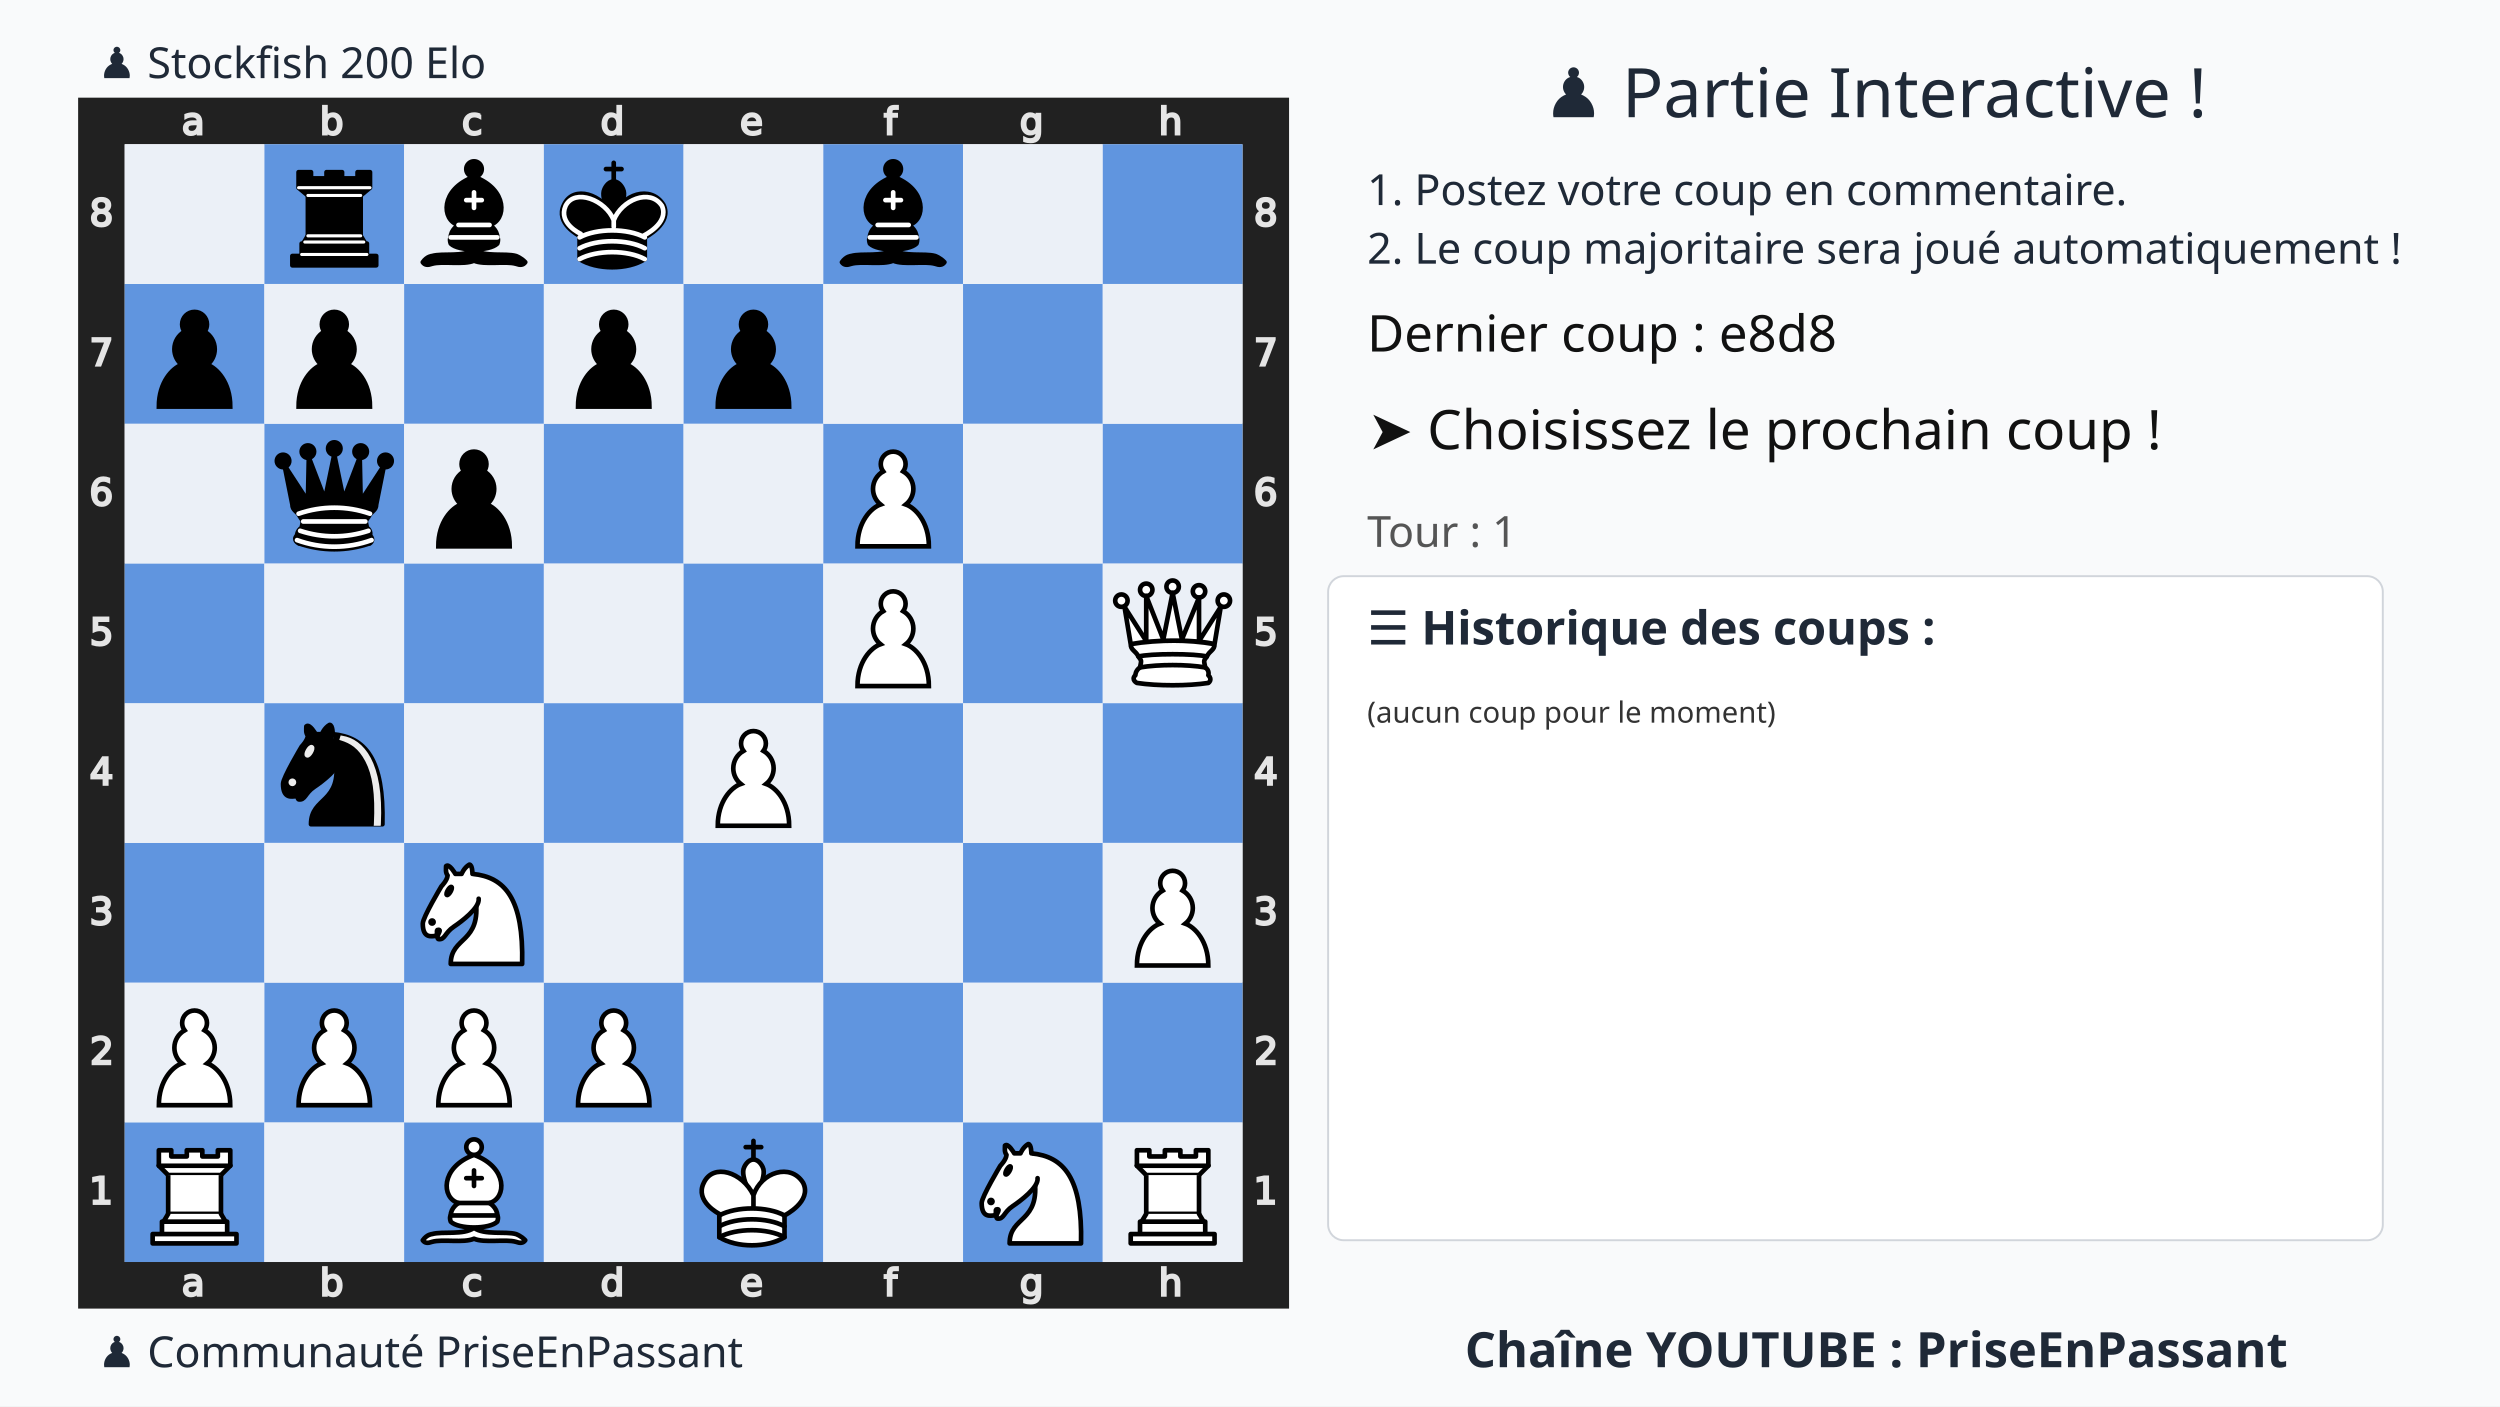
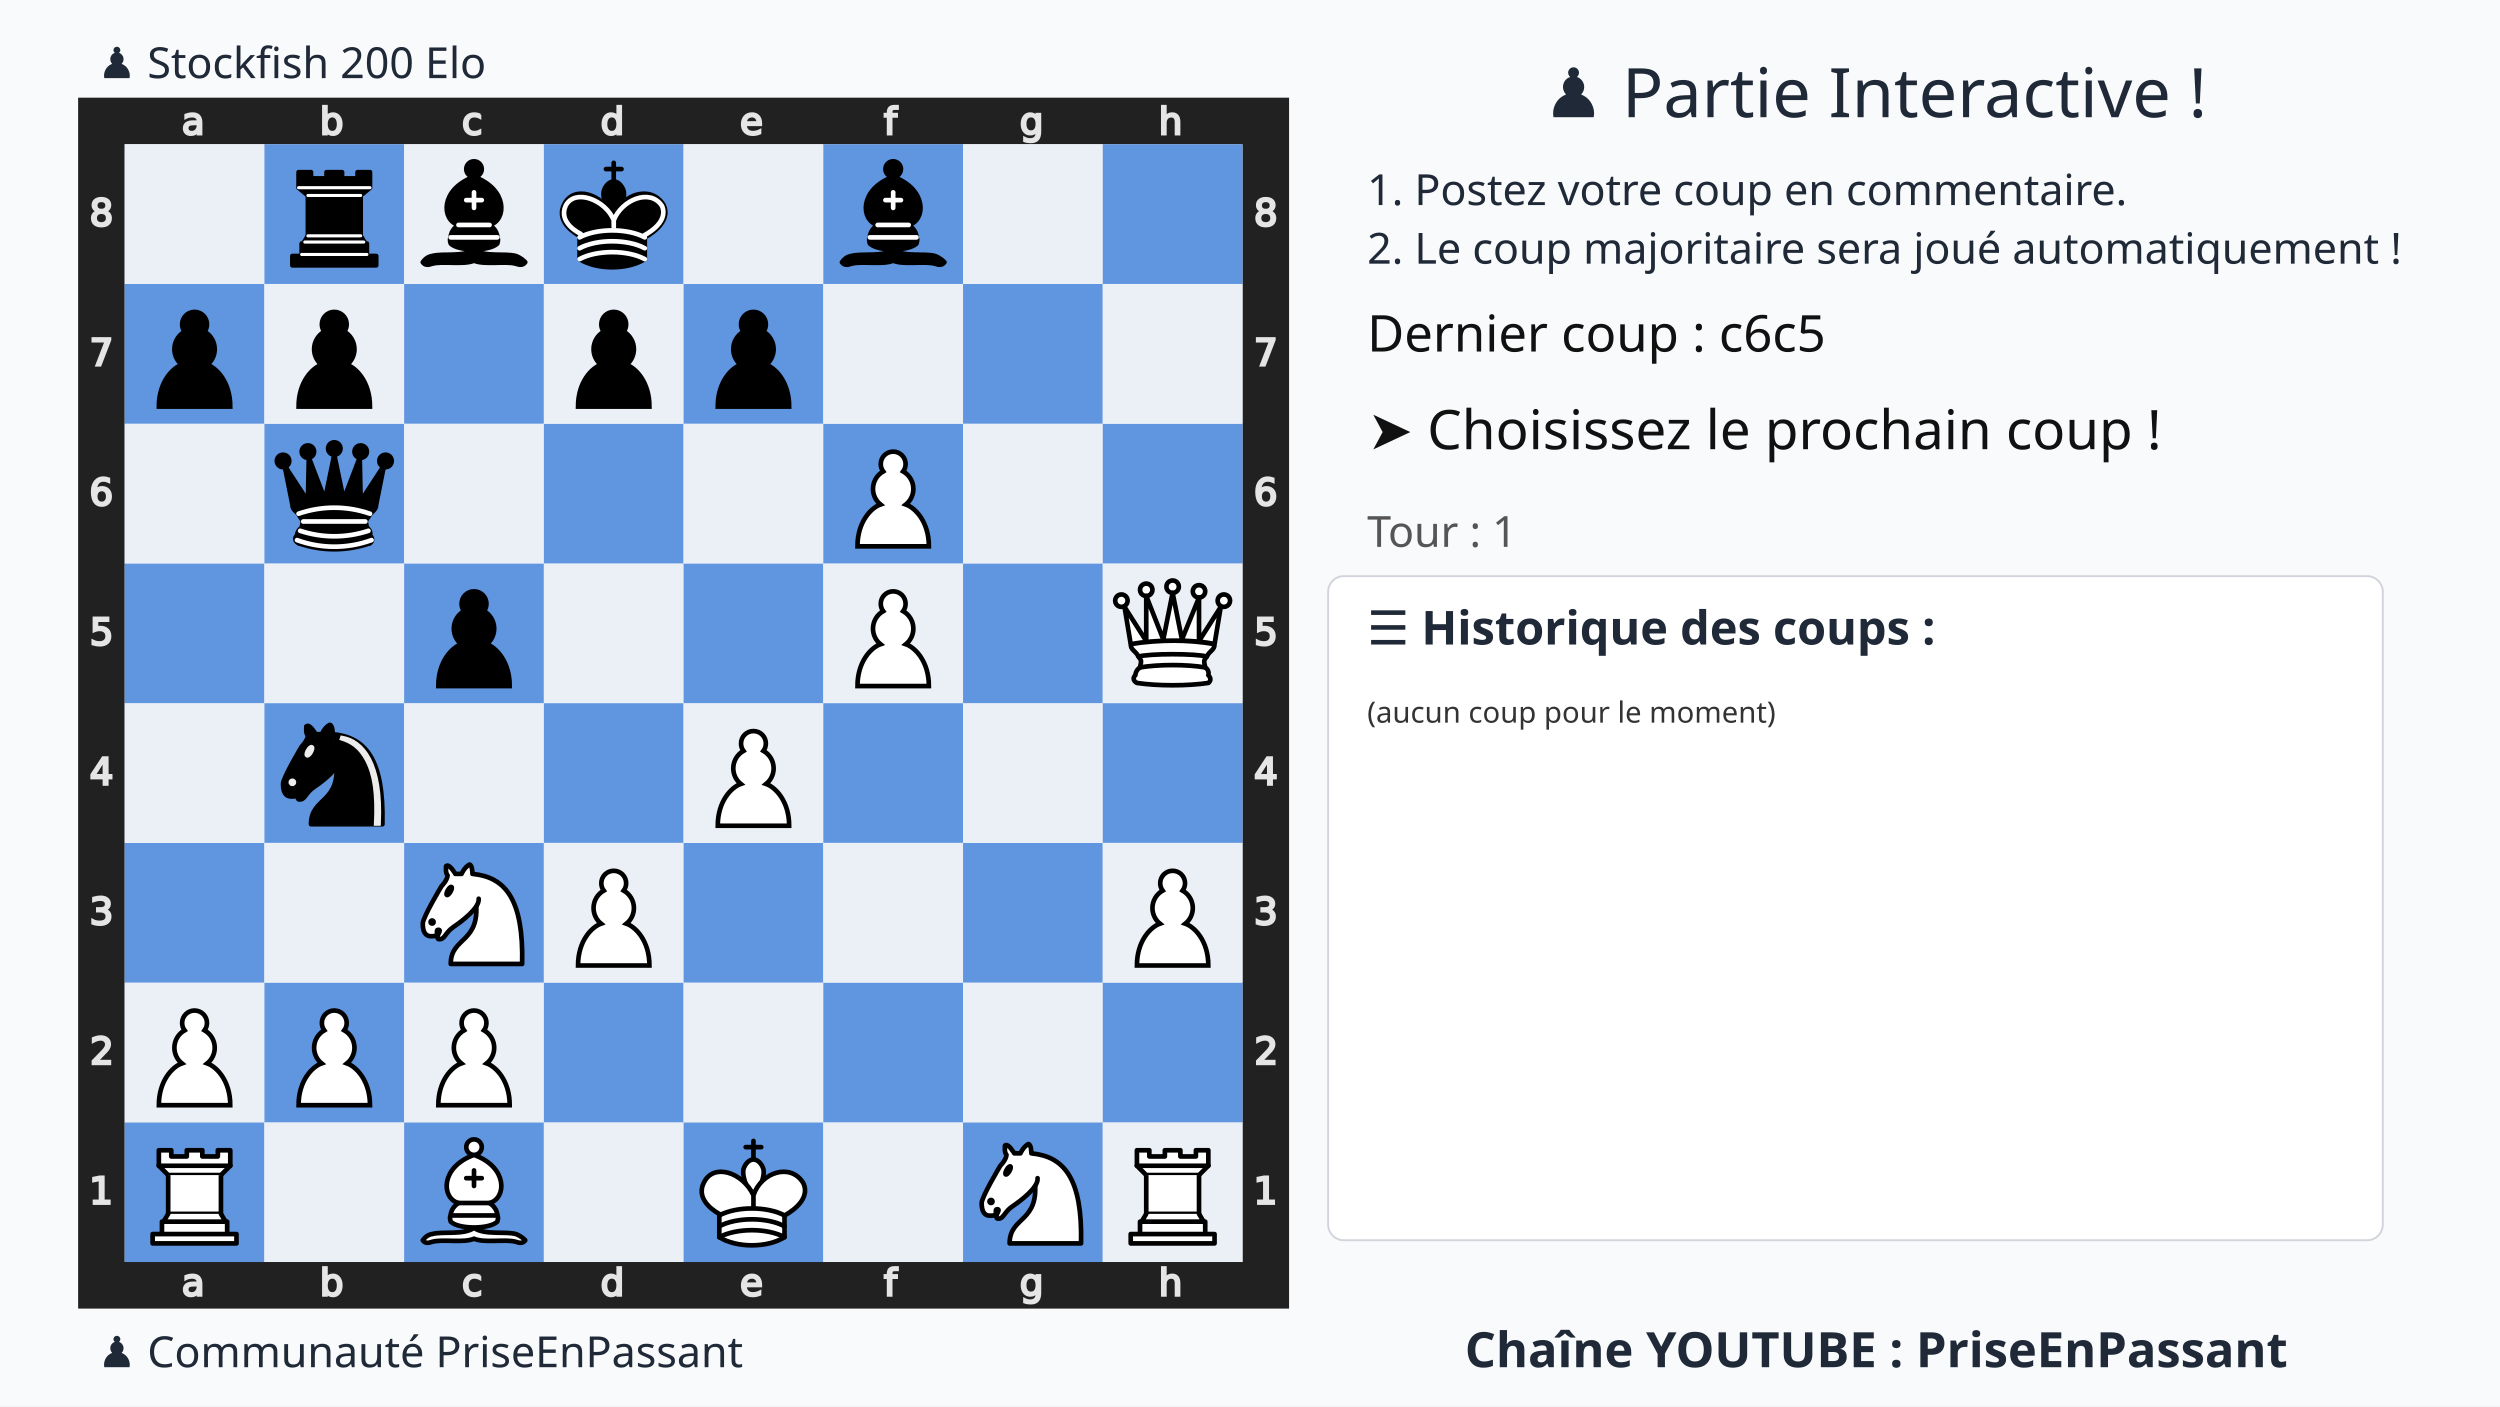
<svg xmlns="http://www.w3.org/2000/svg" xmlns:xlink="http://www.w3.org/1999/xlink" width="1280" height="720">
  <rect width="100%" height="100%" fill="#f9fafb" />
  <text x="75%" y="60" text-anchor="middle" font-size="35" font-family="Ubuntu" fill="#1f2937">
    ♟️ Partie Interactive !
  </text>
  <text x="700" y="105" font-size="22" font-family="Ubuntu" fill="#1f2937">
    1. Postez votre coup en commentaire.
  </text>
  <text x="700" y="135" font-size="22" font-family="Ubuntu" fill="#1f2937">
    2. Le coup majoritaire sera joué automatiquement !
  </text>
  <g transform="translate(40,50)">
    <svg viewBox="0 0 390 390" width="620" height="620">
      <style>.square.light{fill:#ebf0f7 !important}.square.dark{fill:#6095df !important}</style>
      <defs>
        <g id="white-pawn" class="white pawn">
          <path d="M22.5 9c-2.21 0-4 1.79-4 4 0 .89.29 1.71.78 2.38C17.33 16.5 16 18.59 16 21c0 2.03.94 3.84 2.41 5.03-3 1.06-7.41 5.55-7.41 13.47h23c0-7.92-4.41-12.41-7.41-13.47 1.47-1.19 2.41-3 2.41-5.03 0-2.41-1.33-4.5-3.28-5.62.49-.67.78-1.49.78-2.38 0-2.21-1.79-4-4-4z" fill="#fff" stroke="#000" stroke-width="1.5" stroke-linecap="round" />
        </g>
        <g id="white-knight" class="white knight" fill="none" fill-rule="evenodd" stroke="#000" stroke-width="1.5" stroke-linecap="round" stroke-linejoin="round">
          <path d="M 22,10 C 32.5,11 38.5,18 38,39 L 15,39 C 15,30 25,32.5 23,18" style="fill:#ffffff; stroke:#000000;" />
          <path d="M 24,18 C 24.38,20.91 18.45,25.37 16,27 C 13,29 13.18,31.34 11,31 C 9.958,30.06 12.41,27.96 11,28 C 10,28 11.19,29.23 10,30 C 9,30 5.997,31 6,26 C 6,24 12,14 12,14 C 12,14 13.89,12.1 14,10.5 C 13.27,9.506 13.5,8.5 13.5,7.5 C 14.5,6.5 16.5,10 16.5,10 L 18.5,10 C 18.5,10 19.28,8.008 21,7 C 22,7 22,10 22,10" style="fill:#ffffff; stroke:#000000;" />
          <path d="M 9.5 25.5 A 0.5 0.5 0 1 1 8.5,25.5 A 0.5 0.5 0 1 1 9.5 25.5 z" style="fill:#000000; stroke:#000000;" />
          <path d="M 15 15.5 A 0.5 1.5 0 1 1 14,15.5 A 0.5 1.5 0 1 1 15 15.5 z" transform="matrix(0.866,0.5,-0.5,0.866,9.693,-5.173)" style="fill:#000000; stroke:#000000;" />
        </g>
        <g id="white-bishop" class="white bishop" fill="none" fill-rule="evenodd" stroke="#000" stroke-width="1.5" stroke-linecap="round" stroke-linejoin="round">
          <g fill="#fff" stroke-linecap="butt">
            <path d="M9 36c3.39-.97 10.11.43 13.5-2 3.39 2.43 10.11 1.03 13.5 2 0 0 1.65.54 3 2-.68.97-1.65.99-3 .5-3.39-.97-10.11.46-13.5-1-3.39 1.46-10.11.03-13.5 1-1.354.49-2.323.47-3-.5 1.354-1.94 3-2 3-2zM15 32c2.5 2.5 12.5 2.5 15 0 .5-1.5 0-2 0-2 0-2.5-2.5-4-2.5-4 5.5-1.5 6-11.5-5-15.5-11 4-10.5 14-5 15.5 0 0-2.5 1.5-2.5 4 0 0-.5.5 0 2zM25 8a2.5 2.5 0 1 1-5 0 2.5 2.5 0 1 1 5 0z" />
          </g>
          <path d="M17.5 26h10M15 30h15m-7.5-14.5v5M20 18h5" stroke-linejoin="miter" />
        </g>
        <g id="white-rook" class="white rook" fill="#fff" fill-rule="evenodd" stroke="#000" stroke-width="1.5" stroke-linecap="round" stroke-linejoin="round">
          <path d="M9 39h27v-3H9v3zM12 36v-4h21v4H12zM11 14V9h4v2h5V9h5v2h5V9h4v5" stroke-linecap="butt" />
          <path d="M34 14l-3 3H14l-3-3" />
          <path d="M31 17v12.5H14V17" stroke-linecap="butt" stroke-linejoin="miter" />
          <path d="M31 29.5l1.5 2.5h-20l1.5-2.5" />
          <path d="M11 14h23" fill="none" stroke-linejoin="miter" />
        </g>
        <g id="white-queen" class="white queen" fill="#fff" fill-rule="evenodd" stroke="#000" stroke-width="1.5" stroke-linecap="round" stroke-linejoin="round">
          <path d="M8 12a2 2 0 1 1-4 0 2 2 0 1 1 4 0zM24.5 7.5a2 2 0 1 1-4 0 2 2 0 1 1 4 0zM41 12a2 2 0 1 1-4 0 2 2 0 1 1 4 0zM16 8.5a2 2 0 1 1-4 0 2 2 0 1 1 4 0zM33 9a2 2 0 1 1-4 0 2 2 0 1 1 4 0z" />
          <path d="M9 26c8.5-1.5 21-1.5 27 0l2-12-7 11V11l-5.5 13.5-3-15-3 15-5.5-14V25L7 14l2 12zM9 26c0 2 1.5 2 2.5 4 1 1.5 1 1 .5 3.5-1.5 1-1.5 2.5-1.5 2.5-1.5 1.5.5 2.5.5 2.5 6.5 1 16.5 1 23 0 0 0 1.5-1 0-2.5 0 0 .5-1.5-1-2.5-.5-2.5-.5-2 .5-3.5 1-2 2.5-2 2.5-4-8.5-1.5-18.5-1.5-27 0z" stroke-linecap="butt" />
          <path d="M11.5 30c3.5-1 18.5-1 22 0M12 33.5c6-1 15-1 21 0" fill="none" />
        </g>
        <g id="white-king" class="white king" fill="none" fill-rule="evenodd" stroke="#000" stroke-width="1.5" stroke-linecap="round" stroke-linejoin="round">
          <path d="M22.5 11.63V6M20 8h5" stroke-linejoin="miter" />
          <path d="M22.5 25s4.5-7.5 3-10.5c0 0-1-2.5-3-2.5s-3 2.5-3 2.5c-1.5 3 3 10.5 3 10.5" fill="#fff" stroke-linecap="butt" stroke-linejoin="miter" />
          <path d="M11.5 37c5.5 3.5 15.5 3.5 21 0v-7s9-4.5 6-10.5c-4-6.5-13.5-3.5-16 4V27v-3.5c-3.5-7.5-13-10.5-16-4-3 6 5 10 5 10V37z" fill="#fff" />
          <path d="M11.5 30c5.5-3 15.5-3 21 0m-21 3.5c5.5-3 15.5-3 21 0m-21 3.5c5.5-3 15.5-3 21 0" />
        </g>
        <g id="black-pawn" class="black pawn">
          <path d="M22.5 9c-2.21 0-4 1.79-4 4 0 .89.29 1.71.78 2.38C17.33 16.5 16 18.59 16 21c0 2.03.94 3.84 2.41 5.03-3 1.06-7.41 5.55-7.41 13.47h23c0-7.92-4.41-12.41-7.41-13.47 1.47-1.19 2.41-3 2.41-5.03 0-2.41-1.33-4.5-3.28-5.62.49-.67.78-1.49.78-2.38 0-2.21-1.79-4-4-4z" fill="#000" stroke="#000" stroke-width="1.5" stroke-linecap="round" />
        </g>
        <g id="black-knight" class="black knight" fill="none" fill-rule="evenodd" stroke="#000" stroke-width="1.5" stroke-linecap="round" stroke-linejoin="round">
          <path d="M 22,10 C 32.5,11 38.5,18 38,39 L 15,39 C 15,30 25,32.5 23,18" style="fill:#000000; stroke:#000000;" />
          <path d="M 24,18 C 24.38,20.91 18.45,25.37 16,27 C 13,29 13.18,31.34 11,31 C 9.958,30.06 12.41,27.96 11,28 C 10,28 11.19,29.23 10,30 C 9,30 5.997,31 6,26 C 6,24 12,14 12,14 C 12,14 13.89,12.1 14,10.5 C 13.27,9.506 13.5,8.5 13.5,7.5 C 14.5,6.5 16.5,10 16.5,10 L 18.5,10 C 18.5,10 19.28,8.008 21,7 C 22,7 22,10 22,10" style="fill:#000000; stroke:#000000;" />
          <path d="M 9.5 25.5 A 0.5 0.5 0 1 1 8.5,25.5 A 0.5 0.5 0 1 1 9.5 25.5 z" style="fill:#ececec; stroke:#ececec;" />
          <path d="M 15 15.5 A 0.5 1.5 0 1 1 14,15.5 A 0.5 1.5 0 1 1 15 15.5 z" transform="matrix(0.866,0.5,-0.5,0.866,9.693,-5.173)" style="fill:#ececec; stroke:#ececec;" />
          <path d="M 24.55,10.4 L 24.1,11.85 L 24.6,12 C 27.75,13 30.25,14.49 32.5,18.75 C 34.75,23.01 35.75,29.06 35.25,39 L 35.2,39.5 L 37.45,39.5 L 37.5,39 C 38,28.94 36.62,22.15 34.25,17.66 C 31.88,13.17 28.46,11.02 25.06,10.5 L 24.55,10.4 z " style="fill:#ececec; stroke:none;" />
        </g>
        <g id="black-bishop" class="black bishop" fill="none" fill-rule="evenodd" stroke="#000" stroke-width="1.5" stroke-linecap="round" stroke-linejoin="round">
          <path d="M9 36c3.39-.97 10.11.43 13.5-2 3.39 2.43 10.11 1.03 13.5 2 0 0 1.65.54 3 2-.68.97-1.65.99-3 .5-3.39-.97-10.11.46-13.5-1-3.39 1.46-10.11.03-13.5 1-1.354.49-2.323.47-3-.5 1.354-1.94 3-2 3-2zm6-4c2.5 2.5 12.5 2.5 15 0 .5-1.5 0-2 0-2 0-2.5-2.5-4-2.5-4 5.5-1.5 6-11.5-5-15.5-11 4-10.5 14-5 15.5 0 0-2.5 1.5-2.5 4 0 0-.5.5 0 2zM25 8a2.5 2.5 0 1 1-5 0 2.5 2.5 0 1 1 5 0z" fill="#000" stroke-linecap="butt" />
          <path d="M17.5 26h10M15 30h15m-7.5-14.5v5M20 18h5" stroke="#fff" stroke-linejoin="miter" />
        </g>
        <g id="black-rook" class="black rook" fill="#000" fill-rule="evenodd" stroke="#000" stroke-width="1.5" stroke-linecap="round" stroke-linejoin="round">
          <path d="M9 39h27v-3H9v3zM12.5 32l1.5-2.5h17l1.5 2.5h-20zM12 36v-4h21v4H12z" stroke-linecap="butt" />
          <path d="M14 29.5v-13h17v13H14z" stroke-linecap="butt" stroke-linejoin="miter" />
          <path d="M14 16.5L11 14h23l-3 2.5H14zM11 14V9h4v2h5V9h5v2h5V9h4v5H11z" stroke-linecap="butt" />
          <path d="M12 35.5h21M13 31.5h19M14 29.5h17M14 16.5h17M11 14h23" fill="none" stroke="#fff" stroke-width="1" stroke-linejoin="miter" />
        </g>
        <g id="black-queen" class="black queen" fill="#000" fill-rule="evenodd" stroke="#000" stroke-width="1.5" stroke-linecap="round" stroke-linejoin="round">
          <g fill="#000" stroke="none">
            <circle cx="6" cy="12" r="2.75" />
            <circle cx="14" cy="9" r="2.75" />
            <circle cx="22.5" cy="8" r="2.75" />
            <circle cx="31" cy="9" r="2.75" />
            <circle cx="39" cy="12" r="2.75" />
          </g>
          <path d="M9 26c8.5-1.5 21-1.5 27 0l2.5-12.5L31 25l-.3-14.1-5.2 13.6-3-14.5-3 14.5-5.2-13.6L14 25 6.5 13.5 9 26zM9 26c0 2 1.5 2 2.5 4 1 1.5 1 1 .5 3.5-1.5 1-1.5 2.5-1.5 2.5-1.5 1.5.5 2.5.5 2.5 6.5 1 16.5 1 23 0 0 0 1.5-1 0-2.5 0 0 .5-1.5-1-2.5-.5-2.5-.5-2 .5-3.5 1-2 2.5-2 2.5-4-8.5-1.5-18.5-1.5-27 0z" stroke-linecap="butt" />
          <path d="M11 38.5a35 35 1 0 0 23 0" fill="none" stroke-linecap="butt" />
          <path d="M11 29a35 35 1 0 1 23 0M12.5 31.5h20M11.5 34.5a35 35 1 0 0 22 0M10.5 37.5a35 35 1 0 0 24 0" fill="none" stroke="#fff" />
        </g>
        <g id="black-king" class="black king" fill="none" fill-rule="evenodd" stroke="#000" stroke-width="1.5" stroke-linecap="round" stroke-linejoin="round">
          <path d="M22.5 11.63V6" stroke-linejoin="miter" />
          <path d="M22.5 25s4.5-7.5 3-10.5c0 0-1-2.5-3-2.5s-3 2.5-3 2.5c-1.5 3 3 10.5 3 10.5" fill="#000" stroke-linecap="butt" stroke-linejoin="miter" />
          <path d="M11.5 37c5.5 3.5 15.5 3.5 21 0v-7s9-4.5 6-10.5c-4-6.5-13.5-3.5-16 4V27v-3.5c-3.5-7.5-13-10.5-16-4-3 6 5 10 5 10V37z" fill="#000" />
          <path d="M20 8h5" stroke-linejoin="miter" />
          <path d="M32 29.5s8.5-4 6.03-9.65C34.15 14 25 18 22.5 24.5l.01 2.1-.01-2.1C20 18 9.906 14 6.997 19.85c-2.497 5.65 4.853 9 4.853 9M11.5 30c5.5-3 15.5-3 21 0m-21 3.5c5.5-3 15.5-3 21 0m-21 3.5c5.5-3 15.5-3 21 0" stroke="#fff" />
        </g>
      </defs>
      <rect x="7.5" y="7.5" width="375" height="375" fill="none" stroke="#212121" stroke-width="15" />
      <g transform="translate(20, 1) scale(0.75, 0.75)" fill="#e5e5e5" stroke="#e5e5e5">
        <path d="M23.328 10.016q-1.742 0-2.414.398-.672.398-.672 1.36 0 .765.5 1.218.508.445 1.375.445 1.196 0 1.914-.843.727-.852.727-2.258v-.32zm2.867-.594v4.992h-1.437v-1.328q-.492.797-1.227 1.18-.734.375-1.797.375-1.343 0-2.14-.75-.79-.758-.79-2.024 0-1.476.985-2.226.992-.75 2.953-.75h2.016V8.75q0-.992-.656-1.531-.649-.547-1.829-.547-.75 0-1.46.18-.711.18-1.368.539V6.062q.79-.304 1.532-.453.742-.156 1.445-.156 1.898 0 2.836.984.937.985.937 2.985z" />
      </g>
      <g transform="translate(20, 375) scale(0.75, 0.75)" fill="#e5e5e5" stroke="#e5e5e5">
        <path d="M23.328 10.016q-1.742 0-2.414.398-.672.398-.672 1.36 0 .765.5 1.218.508.445 1.375.445 1.196 0 1.914-.843.727-.852.727-2.258v-.32zm2.867-.594v4.992h-1.437v-1.328q-.492.797-1.227 1.18-.734.375-1.797.375-1.343 0-2.14-.75-.79-.758-.79-2.024 0-1.476.985-2.226.992-.75 2.953-.75h2.016V8.75q0-.992-.656-1.531-.649-.547-1.829-.547-.75 0-1.46.18-.711.18-1.368.539V6.062q.79-.304 1.532-.453.742-.156 1.445-.156 1.898 0 2.836.984.937.985.937 2.985z" />
      </g>
      <g transform="translate(65, 1) scale(0.75, 0.75)" fill="#e5e5e5" stroke="#e5e5e5">
        <path d="M24.922 10.047q0-1.586-.656-2.485-.649-.906-1.79-.906-1.14 0-1.796.906-.649.899-.649 2.485 0 1.586.649 2.492.656.898 1.797.898 1.14 0 1.789-.898.656-.906.656-2.492zm-4.89-3.055q.452-.781 1.14-1.156.695-.383 1.656-.383 1.594 0 2.586 1.266 1 1.265 1 3.328 0 2.062-1 3.328-.992 1.266-2.586 1.266-.96 0-1.656-.375-.688-.383-1.14-1.164v1.312h-1.446V2.258h1.445z" />
      </g>
      <g transform="translate(65, 375) scale(0.75, 0.75)" fill="#e5e5e5" stroke="#e5e5e5">
        <path d="M24.922 10.047q0-1.586-.656-2.485-.649-.906-1.79-.906-1.14 0-1.796.906-.649.899-.649 2.485 0 1.586.649 2.492.656.898 1.797.898 1.14 0 1.789-.898.656-.906.656-2.492zm-4.89-3.055q.452-.781 1.14-1.156.695-.383 1.656-.383 1.594 0 2.586 1.266 1 1.265 1 3.328 0 2.062-1 3.328-.992 1.266-2.586 1.266-.96 0-1.656-.375-.688-.383-1.14-1.164v1.312h-1.446V2.258h1.445z" />
      </g>
      <g transform="translate(110, 1) scale(0.75, 0.75)" fill="#e5e5e5" stroke="#e5e5e5">
        <path d="M25.96 6v1.344q-.608-.336-1.226-.5-.609-.172-1.234-.172-1.398 0-2.172.89-.773.883-.773 2.485 0 1.601.773 2.492.774.883 2.172.883.625 0 1.234-.164.618-.172 1.227-.508v1.328q-.602.281-1.25.422-.64.14-1.367.14-1.977 0-3.14-1.242-1.165-1.242-1.165-3.351 0-2.14 1.172-3.367 1.18-1.227 3.227-1.227.664 0 1.296.14.633.134 1.227.407z" />
      </g>
      <g transform="translate(110, 375) scale(0.75, 0.75)" fill="#e5e5e5" stroke="#e5e5e5">
        <path d="M25.96 6v1.344q-.608-.336-1.226-.5-.609-.172-1.234-.172-1.398 0-2.172.89-.773.883-.773 2.485 0 1.601.773 2.492.774.883 2.172.883.625 0 1.234-.164.618-.172 1.227-.508v1.328q-.602.281-1.25.422-.64.14-1.367.14-1.977 0-3.14-1.242-1.165-1.242-1.165-3.351 0-2.14 1.172-3.367 1.18-1.227 3.227-1.227.664 0 1.296.14.633.134 1.227.407z" />
      </g>
      <g transform="translate(155, 1) scale(0.75, 0.75)" fill="#e5e5e5" stroke="#e5e5e5">
        <path d="M24.973 6.992V2.258h1.437v12.156h-1.437v-1.312q-.453.78-1.149 1.164-.687.375-1.656.375-1.586 0-2.586-1.266-.992-1.266-.992-3.328 0-2.063.992-3.328 1-1.266 2.586-1.266.969 0 1.656.383.696.375 1.149 1.156zm-4.899 3.055q0 1.586.649 2.492.656.898 1.797.898 1.14 0 1.796-.898.657-.906.657-2.492 0-1.586-.657-2.485-.656-.906-1.796-.906-1.141 0-1.797.906-.649.899-.649 2.485z" />
      </g>
      <g transform="translate(155, 375) scale(0.75, 0.75)" fill="#e5e5e5" stroke="#e5e5e5">
        <path d="M24.973 6.992V2.258h1.437v12.156h-1.437v-1.312q-.453.78-1.149 1.164-.687.375-1.656.375-1.586 0-2.586-1.266-.992-1.266-.992-3.328 0-2.063.992-3.328 1-1.266 2.586-1.266.969 0 1.656.383.696.375 1.149 1.156zm-4.899 3.055q0 1.586.649 2.492.656.898 1.797.898 1.14 0 1.796-.898.657-.906.657-2.492 0-1.586-.657-2.485-.656-.906-1.796-.906-1.141 0-1.797.906-.649.899-.649 2.485z" />
      </g>
      <g transform="translate(200, 1) scale(0.75, 0.75)" fill="#e5e5e5" stroke="#e5e5e5">
        <path d="M26.555 9.68v.703h-6.61q.094 1.484.89 2.265.806.774 2.235.774.828 0 1.602-.203.781-.203 1.547-.61v1.36q-.774.328-1.586.5-.813.172-1.649.172-2.093 0-3.32-1.22-1.219-1.218-1.219-3.296 0-2.148 1.157-3.406 1.164-1.266 3.132-1.266 1.766 0 2.79 1.14 1.03 1.134 1.03 3.087zm-1.438-.422q-.015-1.18-.664-1.883-.64-.703-1.703-.703-1.203 0-1.93.68-.718.68-.828 1.914z" />
      </g>
      <g transform="translate(200, 375) scale(0.75, 0.75)" fill="#e5e5e5" stroke="#e5e5e5">
        <path d="M26.555 9.68v.703h-6.61q.094 1.484.89 2.265.806.774 2.235.774.828 0 1.602-.203.781-.203 1.547-.61v1.36q-.774.328-1.586.5-.813.172-1.649.172-2.093 0-3.32-1.22-1.219-1.218-1.219-3.296 0-2.148 1.157-3.406 1.164-1.266 3.132-1.266 1.766 0 2.79 1.14 1.03 1.134 1.03 3.087zm-1.438-.422q-.015-1.18-.664-1.883-.64-.703-1.703-.703-1.203 0-1.93.68-.718.68-.828 1.914z" />
      </g>
      <g transform="translate(245, 1) scale(0.75, 0.75)" fill="#e5e5e5" stroke="#e5e5e5">
        <path d="M25.285 2.258v1.195H23.91q-.773 0-1.078.313-.297.312-.297 1.125v.773h2.367v1.117h-2.367v7.633H21.09V6.781h-1.375V5.664h1.375v-.61q0-1.46.68-2.124.68-.672 2.156-.672z" />
      </g>
      <g transform="translate(245, 375) scale(0.75, 0.75)" fill="#e5e5e5" stroke="#e5e5e5">
        <path d="M25.285 2.258v1.195H23.91q-.773 0-1.078.313-.297.312-.297 1.125v.773h2.367v1.117h-2.367v7.633H21.09V6.781h-1.375V5.664h1.375v-.61q0-1.46.68-2.124.68-.672 2.156-.672z" />
      </g>
      <g transform="translate(290, 1) scale(0.75, 0.75)" fill="#e5e5e5" stroke="#e5e5e5">
        <path d="M24.973 9.937q0-1.562-.649-2.421-.64-.86-1.804-.86-1.157 0-1.805.86-.64.859-.64 2.421 0 1.555.64 2.415.648.859 1.805.859 1.164 0 1.804-.86.649-.859.649-2.414zm1.437 3.391q0 2.234-.992 3.32-.992 1.094-3.04 1.094-.757 0-1.429-.117-.672-.11-1.304-.344v-1.398q.632.344 1.25.508.617.164 1.257.164 1.414 0 2.118-.743.703-.734.703-2.226v-.711q-.446.773-1.141 1.156-.695.383-1.664.383-1.61 0-2.594-1.227-.984-1.226-.984-3.25 0-2.03.984-3.257.985-1.227 2.594-1.227.969 0 1.664.383t1.14 1.156V5.664h1.438z" />
      </g>
      <g transform="translate(290, 375) scale(0.75, 0.75)" fill="#e5e5e5" stroke="#e5e5e5">
        <path d="M24.973 9.937q0-1.562-.649-2.421-.64-.86-1.804-.86-1.157 0-1.805.86-.64.859-.64 2.421 0 1.555.64 2.415.648.859 1.805.859 1.164 0 1.804-.86.649-.859.649-2.414zm1.437 3.391q0 2.234-.992 3.32-.992 1.094-3.04 1.094-.757 0-1.429-.117-.672-.11-1.304-.344v-1.398q.632.344 1.25.508.617.164 1.257.164 1.414 0 2.118-.743.703-.734.703-2.226v-.711q-.446.773-1.141 1.156-.695.383-1.664.383-1.61 0-2.594-1.227-.984-1.226-.984-3.25 0-2.03.984-3.257.985-1.227 2.594-1.227.969 0 1.664.383t1.14 1.156V5.664h1.438z" />
      </g>
      <g transform="translate(335, 1) scale(0.75, 0.75)" fill="#e5e5e5" stroke="#e5e5e5">
        <path d="M26.164 9.133v5.281h-1.437V9.18q0-1.243-.485-1.86-.484-.617-1.453-.617-1.164 0-1.836.742-.672.742-.672 2.024v4.945h-1.445V2.258h1.445v4.765q.516-.789 1.211-1.18.703-.39 1.617-.39 1.508 0 2.282.938.773.93.773 2.742z" />
      </g>
      <g transform="translate(335, 375) scale(0.75, 0.75)" fill="#e5e5e5" stroke="#e5e5e5">
        <path d="M26.164 9.133v5.281h-1.437V9.18q0-1.243-.485-1.86-.484-.617-1.453-.617-1.164 0-1.836.742-.672.742-.672 2.024v4.945h-1.445V2.258h1.445v4.765q.516-.789 1.211-1.18.703-.39 1.617-.39 1.508 0 2.282.938.773.93.773 2.742z" />
      </g>
      <g transform="translate(0, 335) scale(0.75, 0.75)" fill="#e5e5e5" stroke="#e5e5e5">
        <path d="M6.754 26.996h2.578v-8.898l-2.805.562v-1.437l2.79-.563h1.578v10.336h2.578v1.328h-6.72z" />
      </g>
      <g transform="translate(375, 335) scale(0.75, 0.75)" fill="#e5e5e5" stroke="#e5e5e5">
        <path d="M6.754 26.996h2.578v-8.898l-2.805.562v-1.437l2.79-.563h1.578v10.336h2.578v1.328h-6.72z" />
      </g>
      <g transform="translate(0, 290) scale(0.75, 0.75)" fill="#e5e5e5" stroke="#e5e5e5">
        <path d="M8.195 26.996h5.508v1.328H6.297v-1.328q.898-.93 2.445-2.492 1.555-1.57 1.953-2.024.758-.851 1.055-1.437.305-.594.305-1.164 0-.93-.657-1.516-.648-.586-1.695-.586-.742 0-1.57.258-.82.258-1.758.781v-1.593q.953-.383 1.781-.578.828-.196 1.516-.196 1.812 0 2.89.906 1.079.907 1.079 2.422 0 .72-.274 1.368-.265.64-.976 1.515-.196.227-1.243 1.313-1.046 1.078-2.953 3.023z" />
      </g>
      <g transform="translate(375, 290) scale(0.75, 0.75)" fill="#e5e5e5" stroke="#e5e5e5">
        <path d="M8.195 26.996h5.508v1.328H6.297v-1.328q.898-.93 2.445-2.492 1.555-1.57 1.953-2.024.758-.851 1.055-1.437.305-.594.305-1.164 0-.93-.657-1.516-.648-.586-1.695-.586-.742 0-1.57.258-.82.258-1.758.781v-1.593q.953-.383 1.781-.578.828-.196 1.516-.196 1.812 0 2.89.906 1.079.907 1.079 2.422 0 .72-.274 1.368-.265.64-.976 1.515-.196.227-1.243 1.313-1.046 1.078-2.953 3.023z" />
      </g>
      <g transform="translate(0, 245) scale(0.75, 0.75)" fill="#e5e5e5" stroke="#e5e5e5">
        <path d="M11.434 22.035q1.132.242 1.765 1.008.64.766.64 1.89 0 1.727-1.187 2.672-1.187.946-3.375.946-.734 0-1.515-.149-.774-.14-1.602-.43V26.45q.656.383 1.438.578.78.196 1.632.196 1.485 0 2.258-.586.782-.586.782-1.703 0-1.032-.727-1.61-.719-.586-2.008-.586h-1.36v-1.297h1.423q1.164 0 1.78-.46.618-.47.618-1.344 0-.899-.64-1.375-.633-.485-1.82-.485-.65 0-1.391.141-.743.14-1.633.437V16.95q.898-.25 1.68-.375.788-.125 1.484-.125 1.797 0 2.844.82 1.046.813 1.046 2.204 0 .968-.554 1.64-.555.664-1.578.922z" />
      </g>
      <g transform="translate(375, 245) scale(0.75, 0.75)" fill="#e5e5e5" stroke="#e5e5e5">
        <path d="M11.434 22.035q1.132.242 1.765 1.008.64.766.64 1.89 0 1.727-1.187 2.672-1.187.946-3.375.946-.734 0-1.515-.149-.774-.14-1.602-.43V26.45q.656.383 1.438.578.78.196 1.632.196 1.485 0 2.258-.586.782-.586.782-1.703 0-1.032-.727-1.61-.719-.586-2.008-.586h-1.36v-1.297h1.423q1.164 0 1.78-.46.618-.47.618-1.344 0-.899-.64-1.375-.633-.485-1.82-.485-.65 0-1.391.141-.743.14-1.633.437V16.95q.898-.25 1.68-.375.788-.125 1.484-.125 1.797 0 2.844.82 1.046.813 1.046 2.204 0 .968-.554 1.64-.555.664-1.578.922z" />
      </g>
      <g transform="translate(0, 200) scale(0.75, 0.75)" fill="#e5e5e5" stroke="#e5e5e5">
        <path d="M11.016 18.035L7.03 24.262h3.985zm-.414-1.375h1.984v7.602h1.664v1.312h-1.664v2.75h-1.57v-2.75H5.75v-1.523z" />
      </g>
      <g transform="translate(375, 200) scale(0.75, 0.75)" fill="#e5e5e5" stroke="#e5e5e5">
        <path d="M11.016 18.035L7.03 24.262h3.985zm-.414-1.375h1.984v7.602h1.664v1.312h-1.664v2.75h-1.57v-2.75H5.75v-1.523z" />
      </g>
      <g transform="translate(0, 155) scale(0.75, 0.75)" fill="#e5e5e5" stroke="#e5e5e5">
        <path d="M6.719 16.66h6.195v1.328h-4.75v2.86q.344-.118.688-.172.343-.063.687-.063 1.953 0 3.094 1.07 1.14 1.07 1.14 2.899 0 1.883-1.171 2.93-1.172 1.039-3.305 1.039-.735 0-1.5-.125-.758-.125-1.57-.375v-1.586q.703.383 1.453.57.75.188 1.586.188 1.351 0 2.14-.711.79-.711.79-1.93 0-1.219-.79-1.93-.789-.71-2.14-.71-.633 0-1.266.14-.625.14-1.281.438z" />
      </g>
      <g transform="translate(375, 155) scale(0.75, 0.75)" fill="#e5e5e5" stroke="#e5e5e5">
        <path d="M6.719 16.66h6.195v1.328h-4.75v2.86q.344-.118.688-.172.343-.063.687-.063 1.953 0 3.094 1.07 1.14 1.07 1.14 2.899 0 1.883-1.171 2.93-1.172 1.039-3.305 1.039-.735 0-1.5-.125-.758-.125-1.57-.375v-1.586q.703.383 1.453.57.75.188 1.586.188 1.351 0 2.14-.711.79-.711.79-1.93 0-1.219-.79-1.93-.789-.71-2.14-.71-.633 0-1.266.14-.625.14-1.281.438z" />
      </g>
      <g transform="translate(0, 110) scale(0.75, 0.75)" fill="#e5e5e5" stroke="#e5e5e5">
        <path d="M10.137 21.863q-1.063 0-1.688.727-.617.726-.617 1.992 0 1.258.617 1.992.625.727 1.688.727 1.062 0 1.68-.727.624-.734.624-1.992 0-1.266-.625-1.992-.617-.727-1.68-.727zm3.133-4.945v1.437q-.594-.28-1.204-.43-.601-.148-1.195-.148-1.562 0-2.39 1.055-.82 1.055-.938 3.188.46-.68 1.156-1.04.696-.367 1.531-.367 1.758 0 2.774 1.07 1.023 1.063 1.023 2.899 0 1.797-1.062 2.883-1.063 1.086-2.828 1.086-2.024 0-3.094-1.547-1.07-1.555-1.07-4.5 0-2.766 1.312-4.406 1.313-1.649 3.524-1.649.593 0 1.195.117.61.118 1.266.352z" />
      </g>
      <g transform="translate(375, 110) scale(0.75, 0.75)" fill="#e5e5e5" stroke="#e5e5e5">
        <path d="M10.137 21.863q-1.063 0-1.688.727-.617.726-.617 1.992 0 1.258.617 1.992.625.727 1.688.727 1.062 0 1.68-.727.624-.734.624-1.992 0-1.266-.625-1.992-.617-.727-1.68-.727zm3.133-4.945v1.437q-.594-.28-1.204-.43-.601-.148-1.195-.148-1.562 0-2.39 1.055-.82 1.055-.938 3.188.46-.68 1.156-1.04.696-.367 1.531-.367 1.758 0 2.774 1.07 1.023 1.063 1.023 2.899 0 1.797-1.062 2.883-1.063 1.086-2.828 1.086-2.024 0-3.094-1.547-1.07-1.555-1.07-4.5 0-2.766 1.312-4.406 1.313-1.649 3.524-1.649.593 0 1.195.117.61.118 1.266.352z" />
      </g>
      <g transform="translate(0, 65) scale(0.75, 0.75)" fill="#e5e5e5" stroke="#e5e5e5">
        <path d="M6.25 16.66h7.5v.672L9.516 28.324H7.867l3.985-10.336H6.25z" />
      </g>
      <g transform="translate(375, 65) scale(0.75, 0.75)" fill="#e5e5e5" stroke="#e5e5e5">
        <path d="M6.25 16.66h7.5v.672L9.516 28.324H7.867l3.985-10.336H6.25z" />
      </g>
      <g transform="translate(0, 20) scale(0.75, 0.75)" fill="#e5e5e5" stroke="#e5e5e5">
        <path d="M10 22.785q-1.125 0-1.773.602-.641.601-.641 1.656t.64 1.656q.649.602 1.774.602t1.773-.602q.649-.61.649-1.656 0-1.055-.649-1.656-.64-.602-1.773-.602zm-1.578-.672q-1.016-.25-1.586-.945-.563-.695-.563-1.695 0-1.399.993-2.211 1-.813 2.734-.813 1.742 0 2.734.813.993.812.993 2.21 0 1-.57 1.696-.563.695-1.571.945 1.14.266 1.773 1.04.641.773.641 1.89 0 1.695-1.04 2.602-1.03.906-2.96.906t-2.969-.906Q6 26.738 6 25.043q0-1.117.64-1.89.641-.774 1.782-1.04zm-.578-2.492q0 .906.562 1.414.57.508 1.594.508 1.016 0 1.586-.508.578-.508.578-1.414 0-.906-.578-1.414-.57-.508-1.586-.508-1.023 0-1.594.508-.562.508-.562 1.414z" />
      </g>
      <g transform="translate(375, 20) scale(0.75, 0.75)" fill="#e5e5e5" stroke="#e5e5e5">
        <path d="M10 22.785q-1.125 0-1.773.602-.641.601-.641 1.656t.64 1.656q.649.602 1.774.602t1.773-.602q.649-.61.649-1.656 0-1.055-.649-1.656-.64-.602-1.773-.602zm-1.578-.672q-1.016-.25-1.586-.945-.563-.695-.563-1.695 0-1.399.993-2.211 1-.813 2.734-.813 1.742 0 2.734.813.993.812.993 2.21 0 1-.57 1.696-.563.695-1.571.945 1.14.266 1.773 1.04.641.773.641 1.89 0 1.695-1.04 2.602-1.03.906-2.96.906t-2.969-.906Q6 26.738 6 25.043q0-1.117.64-1.89.641-.774 1.782-1.04zm-.578-2.492q0 .906.562 1.414.57.508 1.594.508 1.016 0 1.586-.508.578-.508.578-1.414 0-.906-.578-1.414-.57-.508-1.586-.508-1.023 0-1.594.508-.562.508-.562 1.414z" />
      </g>
      <rect x="15" y="330" width="45" height="45" class="square dark a1" stroke="none" fill="#d18b47" />
      <rect x="60" y="330" width="45" height="45" class="square light b1" stroke="none" fill="#ffce9e" />
      <rect x="105" y="330" width="45" height="45" class="square dark c1" stroke="none" fill="#d18b47" />
      <rect x="150" y="330" width="45" height="45" class="square light d1" stroke="none" fill="#ffce9e" />
      <rect x="195" y="330" width="45" height="45" class="square dark e1" stroke="none" fill="#d18b47" />
      <rect x="240" y="330" width="45" height="45" class="square light f1" stroke="none" fill="#ffce9e" />
      <rect x="285" y="330" width="45" height="45" class="square dark g1" stroke="none" fill="#d18b47" />
      <rect x="330" y="330" width="45" height="45" class="square light h1" stroke="none" fill="#ffce9e" />
      <rect x="15" y="285" width="45" height="45" class="square light a2" stroke="none" fill="#ffce9e" />
      <rect x="60" y="285" width="45" height="45" class="square dark b2" stroke="none" fill="#d18b47" />
      <rect x="105" y="285" width="45" height="45" class="square light c2" stroke="none" fill="#ffce9e" />
      <rect x="150" y="285" width="45" height="45" class="square dark d2" stroke="none" fill="#d18b47" />
      <rect x="195" y="285" width="45" height="45" class="square light e2" stroke="none" fill="#ffce9e" />
      <rect x="240" y="285" width="45" height="45" class="square dark f2" stroke="none" fill="#d18b47" />
      <rect x="285" y="285" width="45" height="45" class="square light g2" stroke="none" fill="#ffce9e" />
      <rect x="330" y="285" width="45" height="45" class="square dark h2" stroke="none" fill="#d18b47" />
      <rect x="15" y="240" width="45" height="45" class="square dark a3" stroke="none" fill="#d18b47" />
      <rect x="60" y="240" width="45" height="45" class="square light b3" stroke="none" fill="#ffce9e" />
      <rect x="105" y="240" width="45" height="45" class="square dark c3" stroke="none" fill="#d18b47" />
      <rect x="150" y="240" width="45" height="45" class="square light d3" stroke="none" fill="#ffce9e" />
      <rect x="195" y="240" width="45" height="45" class="square dark e3" stroke="none" fill="#d18b47" />
      <rect x="240" y="240" width="45" height="45" class="square light f3" stroke="none" fill="#ffce9e" />
      <rect x="285" y="240" width="45" height="45" class="square dark g3" stroke="none" fill="#d18b47" />
      <rect x="330" y="240" width="45" height="45" class="square light h3" stroke="none" fill="#ffce9e" />
      <rect x="15" y="195" width="45" height="45" class="square light a4" stroke="none" fill="#ffce9e" />
      <rect x="60" y="195" width="45" height="45" class="square dark b4" stroke="none" fill="#d18b47" />
      <rect x="105" y="195" width="45" height="45" class="square light c4" stroke="none" fill="#ffce9e" />
      <rect x="150" y="195" width="45" height="45" class="square dark d4" stroke="none" fill="#d18b47" />
      <rect x="195" y="195" width="45" height="45" class="square light e4" stroke="none" fill="#ffce9e" />
      <rect x="240" y="195" width="45" height="45" class="square dark f4" stroke="none" fill="#d18b47" />
      <rect x="285" y="195" width="45" height="45" class="square light g4" stroke="none" fill="#ffce9e" />
      <rect x="330" y="195" width="45" height="45" class="square dark h4" stroke="none" fill="#d18b47" />
      <rect x="15" y="150" width="45" height="45" class="square dark a5" stroke="none" fill="#d18b47" />
      <rect x="60" y="150" width="45" height="45" class="square light b5" stroke="none" fill="#ffce9e" />
-       <rect x="105" y="150" width="45" height="45" class="square dark c5" stroke="none" fill="#d18b47" />
+       <rect x="105" y="150" width="45" height="45" class="square dark lastmove c5" stroke="none" fill="#aaa23b" />
      <rect x="150" y="150" width="45" height="45" class="square light d5" stroke="none" fill="#ffce9e" />
      <rect x="195" y="150" width="45" height="45" class="square dark e5" stroke="none" fill="#d18b47" />
      <rect x="240" y="150" width="45" height="45" class="square light f5" stroke="none" fill="#ffce9e" />
      <rect x="285" y="150" width="45" height="45" class="square dark g5" stroke="none" fill="#d18b47" />
      <rect x="330" y="150" width="45" height="45" class="square light h5" stroke="none" fill="#ffce9e" />
      <rect x="15" y="105" width="45" height="45" class="square light a6" stroke="none" fill="#ffce9e" />
      <rect x="60" y="105" width="45" height="45" class="square dark b6" stroke="none" fill="#d18b47" />
-       <rect x="105" y="105" width="45" height="45" class="square light c6" stroke="none" fill="#ffce9e" />
+       <rect x="105" y="105" width="45" height="45" class="square light lastmove c6" stroke="none" fill="#cdd16a" />
      <rect x="150" y="105" width="45" height="45" class="square dark d6" stroke="none" fill="#d18b47" />
      <rect x="195" y="105" width="45" height="45" class="square light e6" stroke="none" fill="#ffce9e" />
      <rect x="240" y="105" width="45" height="45" class="square dark f6" stroke="none" fill="#d18b47" />
      <rect x="285" y="105" width="45" height="45" class="square light g6" stroke="none" fill="#ffce9e" />
      <rect x="330" y="105" width="45" height="45" class="square dark h6" stroke="none" fill="#d18b47" />
      <rect x="15" y="60" width="45" height="45" class="square dark a7" stroke="none" fill="#d18b47" />
      <rect x="60" y="60" width="45" height="45" class="square light b7" stroke="none" fill="#ffce9e" />
      <rect x="105" y="60" width="45" height="45" class="square dark c7" stroke="none" fill="#d18b47" />
      <rect x="150" y="60" width="45" height="45" class="square light d7" stroke="none" fill="#ffce9e" />
      <rect x="195" y="60" width="45" height="45" class="square dark e7" stroke="none" fill="#d18b47" />
      <rect x="240" y="60" width="45" height="45" class="square light f7" stroke="none" fill="#ffce9e" />
      <rect x="285" y="60" width="45" height="45" class="square dark g7" stroke="none" fill="#d18b47" />
      <rect x="330" y="60" width="45" height="45" class="square light h7" stroke="none" fill="#ffce9e" />
      <rect x="15" y="15" width="45" height="45" class="square light a8" stroke="none" fill="#ffce9e" />
      <rect x="60" y="15" width="45" height="45" class="square dark b8" stroke="none" fill="#d18b47" />
      <rect x="105" y="15" width="45" height="45" class="square light c8" stroke="none" fill="#ffce9e" />
-       <rect x="150" y="15" width="45" height="45" class="square dark lastmove d8" stroke="none" fill="#aaa23b" />
-       <rect x="195" y="15" width="45" height="45" class="square light lastmove e8" stroke="none" fill="#cdd16a" />
+       <rect x="150" y="15" width="45" height="45" class="square dark d8" stroke="none" fill="#d18b47" />
+       <rect x="195" y="15" width="45" height="45" class="square light e8" stroke="none" fill="#ffce9e" />
      <rect x="240" y="15" width="45" height="45" class="square dark f8" stroke="none" fill="#d18b47" />
      <rect x="285" y="15" width="45" height="45" class="square light g8" stroke="none" fill="#ffce9e" />
      <rect x="330" y="15" width="45" height="45" class="square dark h8" stroke="none" fill="#d18b47" />
      <use href="#white-rook" xlink:href="#white-rook" transform="translate(15, 330)" />
      <use href="#white-bishop" xlink:href="#white-bishop" transform="translate(105, 330)" />
      <use href="#white-king" xlink:href="#white-king" transform="translate(195, 330)" />
      <use href="#white-knight" xlink:href="#white-knight" transform="translate(285, 330)" />
      <use href="#white-rook" xlink:href="#white-rook" transform="translate(330, 330)" />
      <use href="#white-pawn" xlink:href="#white-pawn" transform="translate(15, 285)" />
      <use href="#white-pawn" xlink:href="#white-pawn" transform="translate(60, 285)" />
      <use href="#white-pawn" xlink:href="#white-pawn" transform="translate(105, 285)" />
-       <use href="#white-pawn" xlink:href="#white-pawn" transform="translate(150, 285)" />
      <use href="#white-knight" xlink:href="#white-knight" transform="translate(105, 240)" />
+       <use href="#white-pawn" xlink:href="#white-pawn" transform="translate(150, 240)" />
      <use href="#white-pawn" xlink:href="#white-pawn" transform="translate(330, 240)" />
      <use href="#black-knight" xlink:href="#black-knight" transform="translate(60, 195)" />
      <use href="#white-pawn" xlink:href="#white-pawn" transform="translate(195, 195)" />
+       <use href="#black-pawn" xlink:href="#black-pawn" transform="translate(105, 150)" />
      <use href="#white-pawn" xlink:href="#white-pawn" transform="translate(240, 150)" />
      <use href="#white-queen" xlink:href="#white-queen" transform="translate(330, 150)" />
      <use href="#black-queen" xlink:href="#black-queen" transform="translate(60, 105)" />
-       <use href="#black-pawn" xlink:href="#black-pawn" transform="translate(105, 105)" />
      <use href="#white-pawn" xlink:href="#white-pawn" transform="translate(240, 105)" />
      <use href="#black-pawn" xlink:href="#black-pawn" transform="translate(15, 60)" />
      <use href="#black-pawn" xlink:href="#black-pawn" transform="translate(60, 60)" />
      <use href="#black-pawn" xlink:href="#black-pawn" transform="translate(150, 60)" />
      <use href="#black-pawn" xlink:href="#black-pawn" transform="translate(195, 60)" />
      <use href="#black-rook" xlink:href="#black-rook" transform="translate(60, 15)" />
      <use href="#black-bishop" xlink:href="#black-bishop" transform="translate(105, 15)" />
      <use href="#black-king" xlink:href="#black-king" transform="translate(150, 15)" />
      <use href="#black-bishop" xlink:href="#black-bishop" transform="translate(240, 15)" />
    </svg>
  </g>
  <text x="700" y="180" font-size="26" font-family="Ubuntu" fill="#111">
-     Dernier coup : e8d8
+     Dernier coup : c6c5
  </text>
  <text x="700" y="230" font-size="28" font-family="Ubuntu" fill="#111">
    ➤ Choisissez le prochain coup !
  </text>
  <text x="700" y="280" font-size="22" font-family="Ubuntu" fill="#555">
    Tour : 1
  </text>
  <rect x="680" y="295" width="540" height="340" fill="#fff" stroke="#d1d5db" stroke-width="1" rx="8" ry="8" />
  <text x="700" y="330" font-size="24" font-family="Ubuntu" fill="#1f2937" font-weight="bold">
    ☰ Historique des coups :
  </text>
  <text x="700" y="370" font-size="15" font-family="Ubuntu" fill="#333">
        (aucun coup pour le moment)
    </text>
  <text x="750" y="700" font-size="25" font-family="Ubuntu" fill="#1f2937" font-weight="bold">
    Chaîne YOUTUBE : PriseEnPassant
  </text>
  <text x="50" y="40" font-size="22" font-family="Ubuntu" fill="#1f2937">
    ♟️ Stockfish 200 Elo
  </text>
  <text x="50" y="700" font-size="22" font-family="Ubuntu" fill="#1f2937">
    ♟️ Communauté PriseEnPassant
  </text>
</svg>
